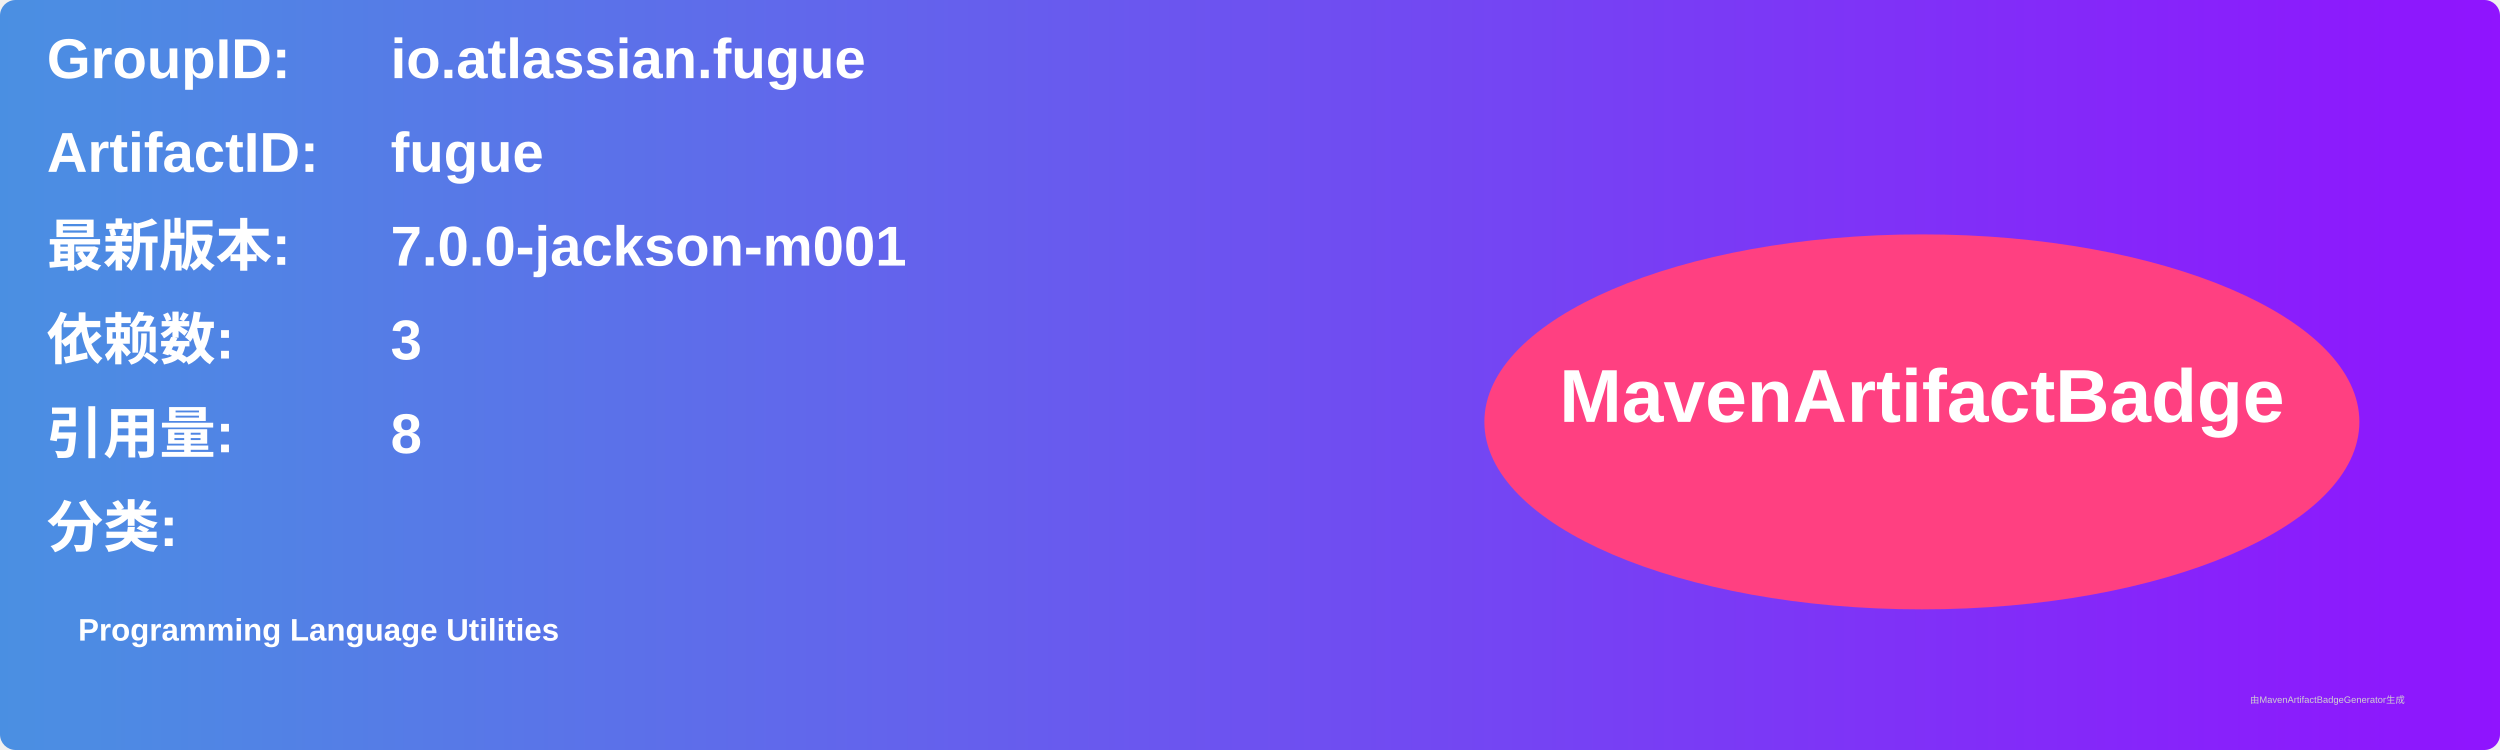
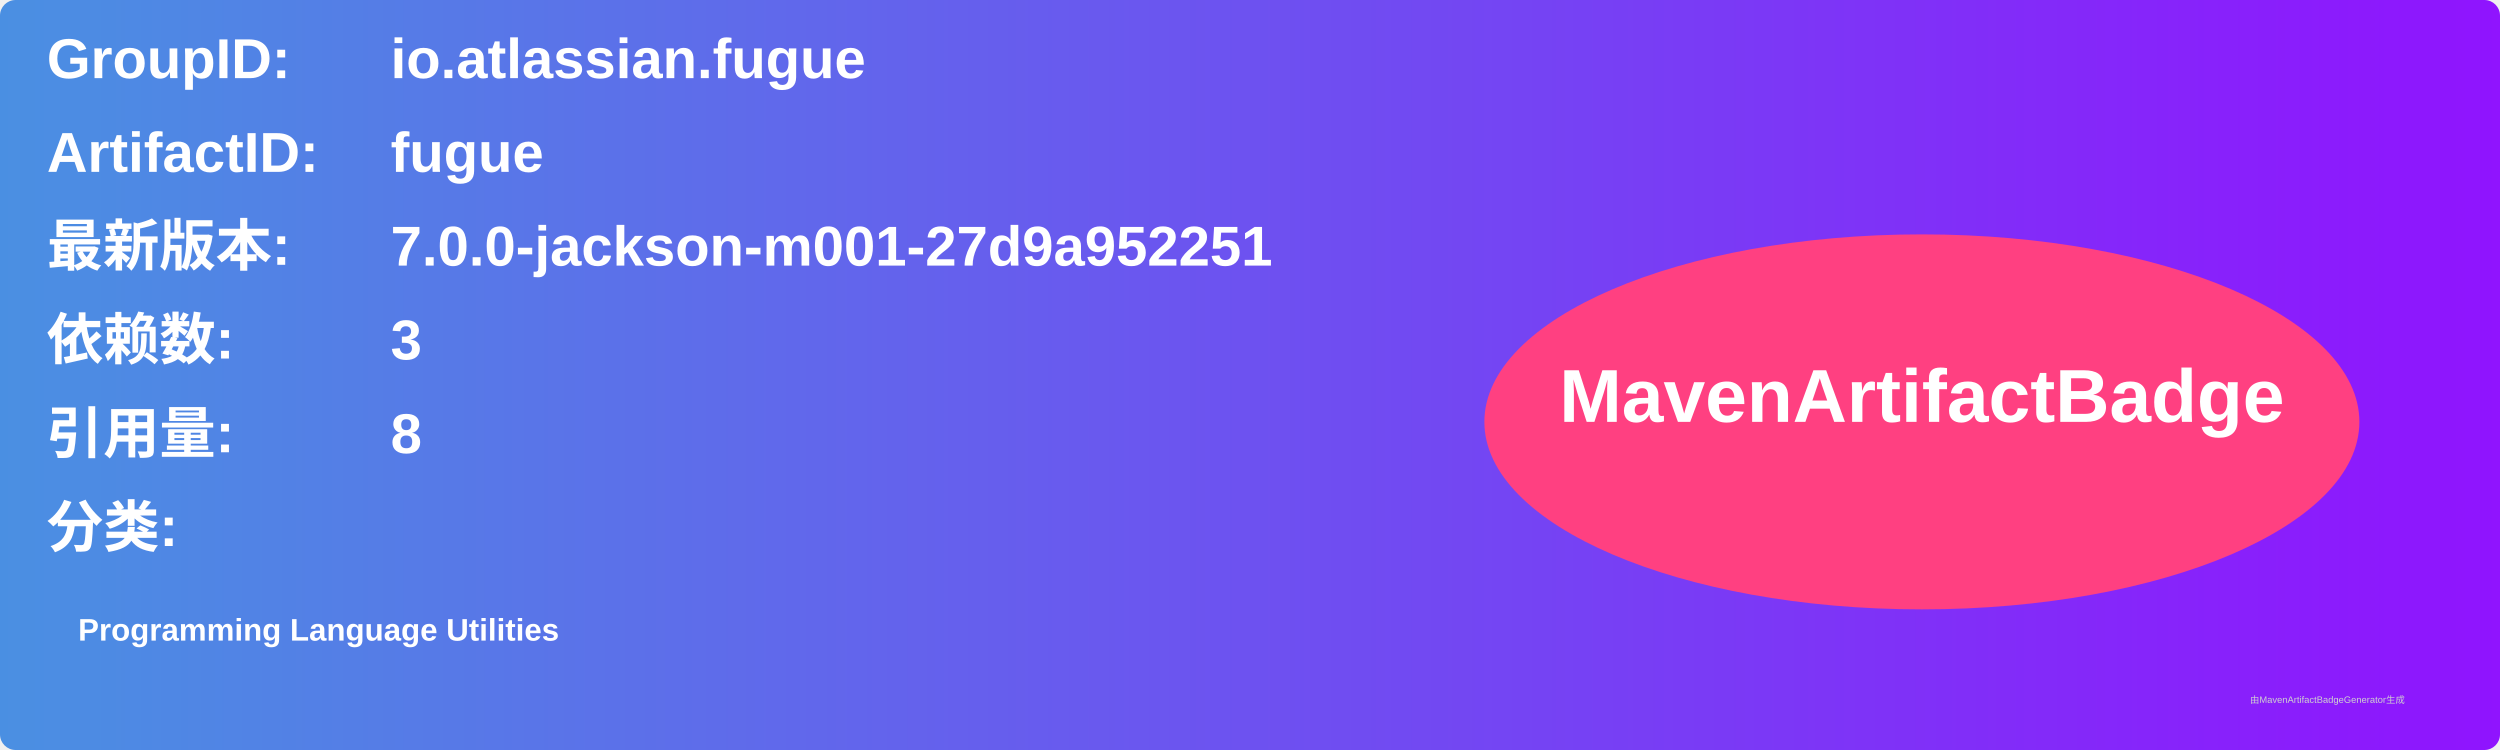
<svg xmlns="http://www.w3.org/2000/svg" width="800" height="240" viewBox="0 0 800 240">
  <linearGradient id="grad" x1="0%" y1="0%" x2="100%" y2="0%">
    <stop offset="0%" stop-color="#4a90e2" />
    <stop offset="100%" stop-color="#9013fe" />
  </linearGradient>
  <rect width="100%" height="100%" rx="5" ry="5" fill="url(#grad)" />
  <g transform="translate(15, 15)">
    <text x="0" y="10" font-family="Arial" font-size="18" fill="white" font-weight="bold" width="260">GroupID:</text>
    <text x="110" y="10" font-family="Arial" font-size="18" fill="white" font-weight="bold" width="460">io.atlassian.fugue</text>
    <text x="0" y="40" font-family="Arial" font-size="18" fill="white" font-weight="bold" width="260">ArtifactID:</text>
    <text x="110" y="40" font-family="Arial" font-size="18" fill="white" font-weight="bold" width="460">fugue</text>
    <text x="0" y="70" font-family="Arial" font-size="18" fill="white" font-weight="bold">最新版本:</text>
    <text x="110" y="70" font-family="Arial" font-size="18" fill="white" font-weight="bold">
-       <tspan font-weight="bold">7.0.0-jackson-m001</tspan>
+       <tspan font-weight="bold">7.0.0-jackson-m001-27d9a952251</tspan>
    </text>
    <text x="0" y="100" font-family="Arial" font-size="18" fill="white" font-weight="bold">依赖数: </text>
    <text x="110" y="100" font-family="Arial" font-size="18" fill="white">
      <tspan font-weight="bold">3</tspan>
    </text>
    <text x="0" y="130" font-family="Arial" font-size="18" fill="white" font-weight="bold">引用量: </text>
    <text x="110" y="130" font-family="Arial" font-size="18" fill="white">
      <tspan font-weight="bold">8</tspan>
    </text>
    <text x="0" y="160" font-family="Arial" font-size="18" fill="white" font-weight="bold">分类:</text>
    <text x="10" y="190" font-family="Arial" font-size="10" fill="white">
      <tspan font-weight="bold">Programming Language Utilities</tspan>
    </text>
    <ellipse cx="600" cy="120" rx="140" ry="60" fill="#ff4081" />
    <text x="600" y="120" text-anchor="middle" font-family="Arial" font-size="24" fill="white" font-weight="bold">MavenArtifactBadge</text>
  </g>
  <text x="720" y="225" font-family="Arial" font-size="3" fill="#d0d0d0">由MavenArtifactBadgeGenerator生成</text>
</svg>
